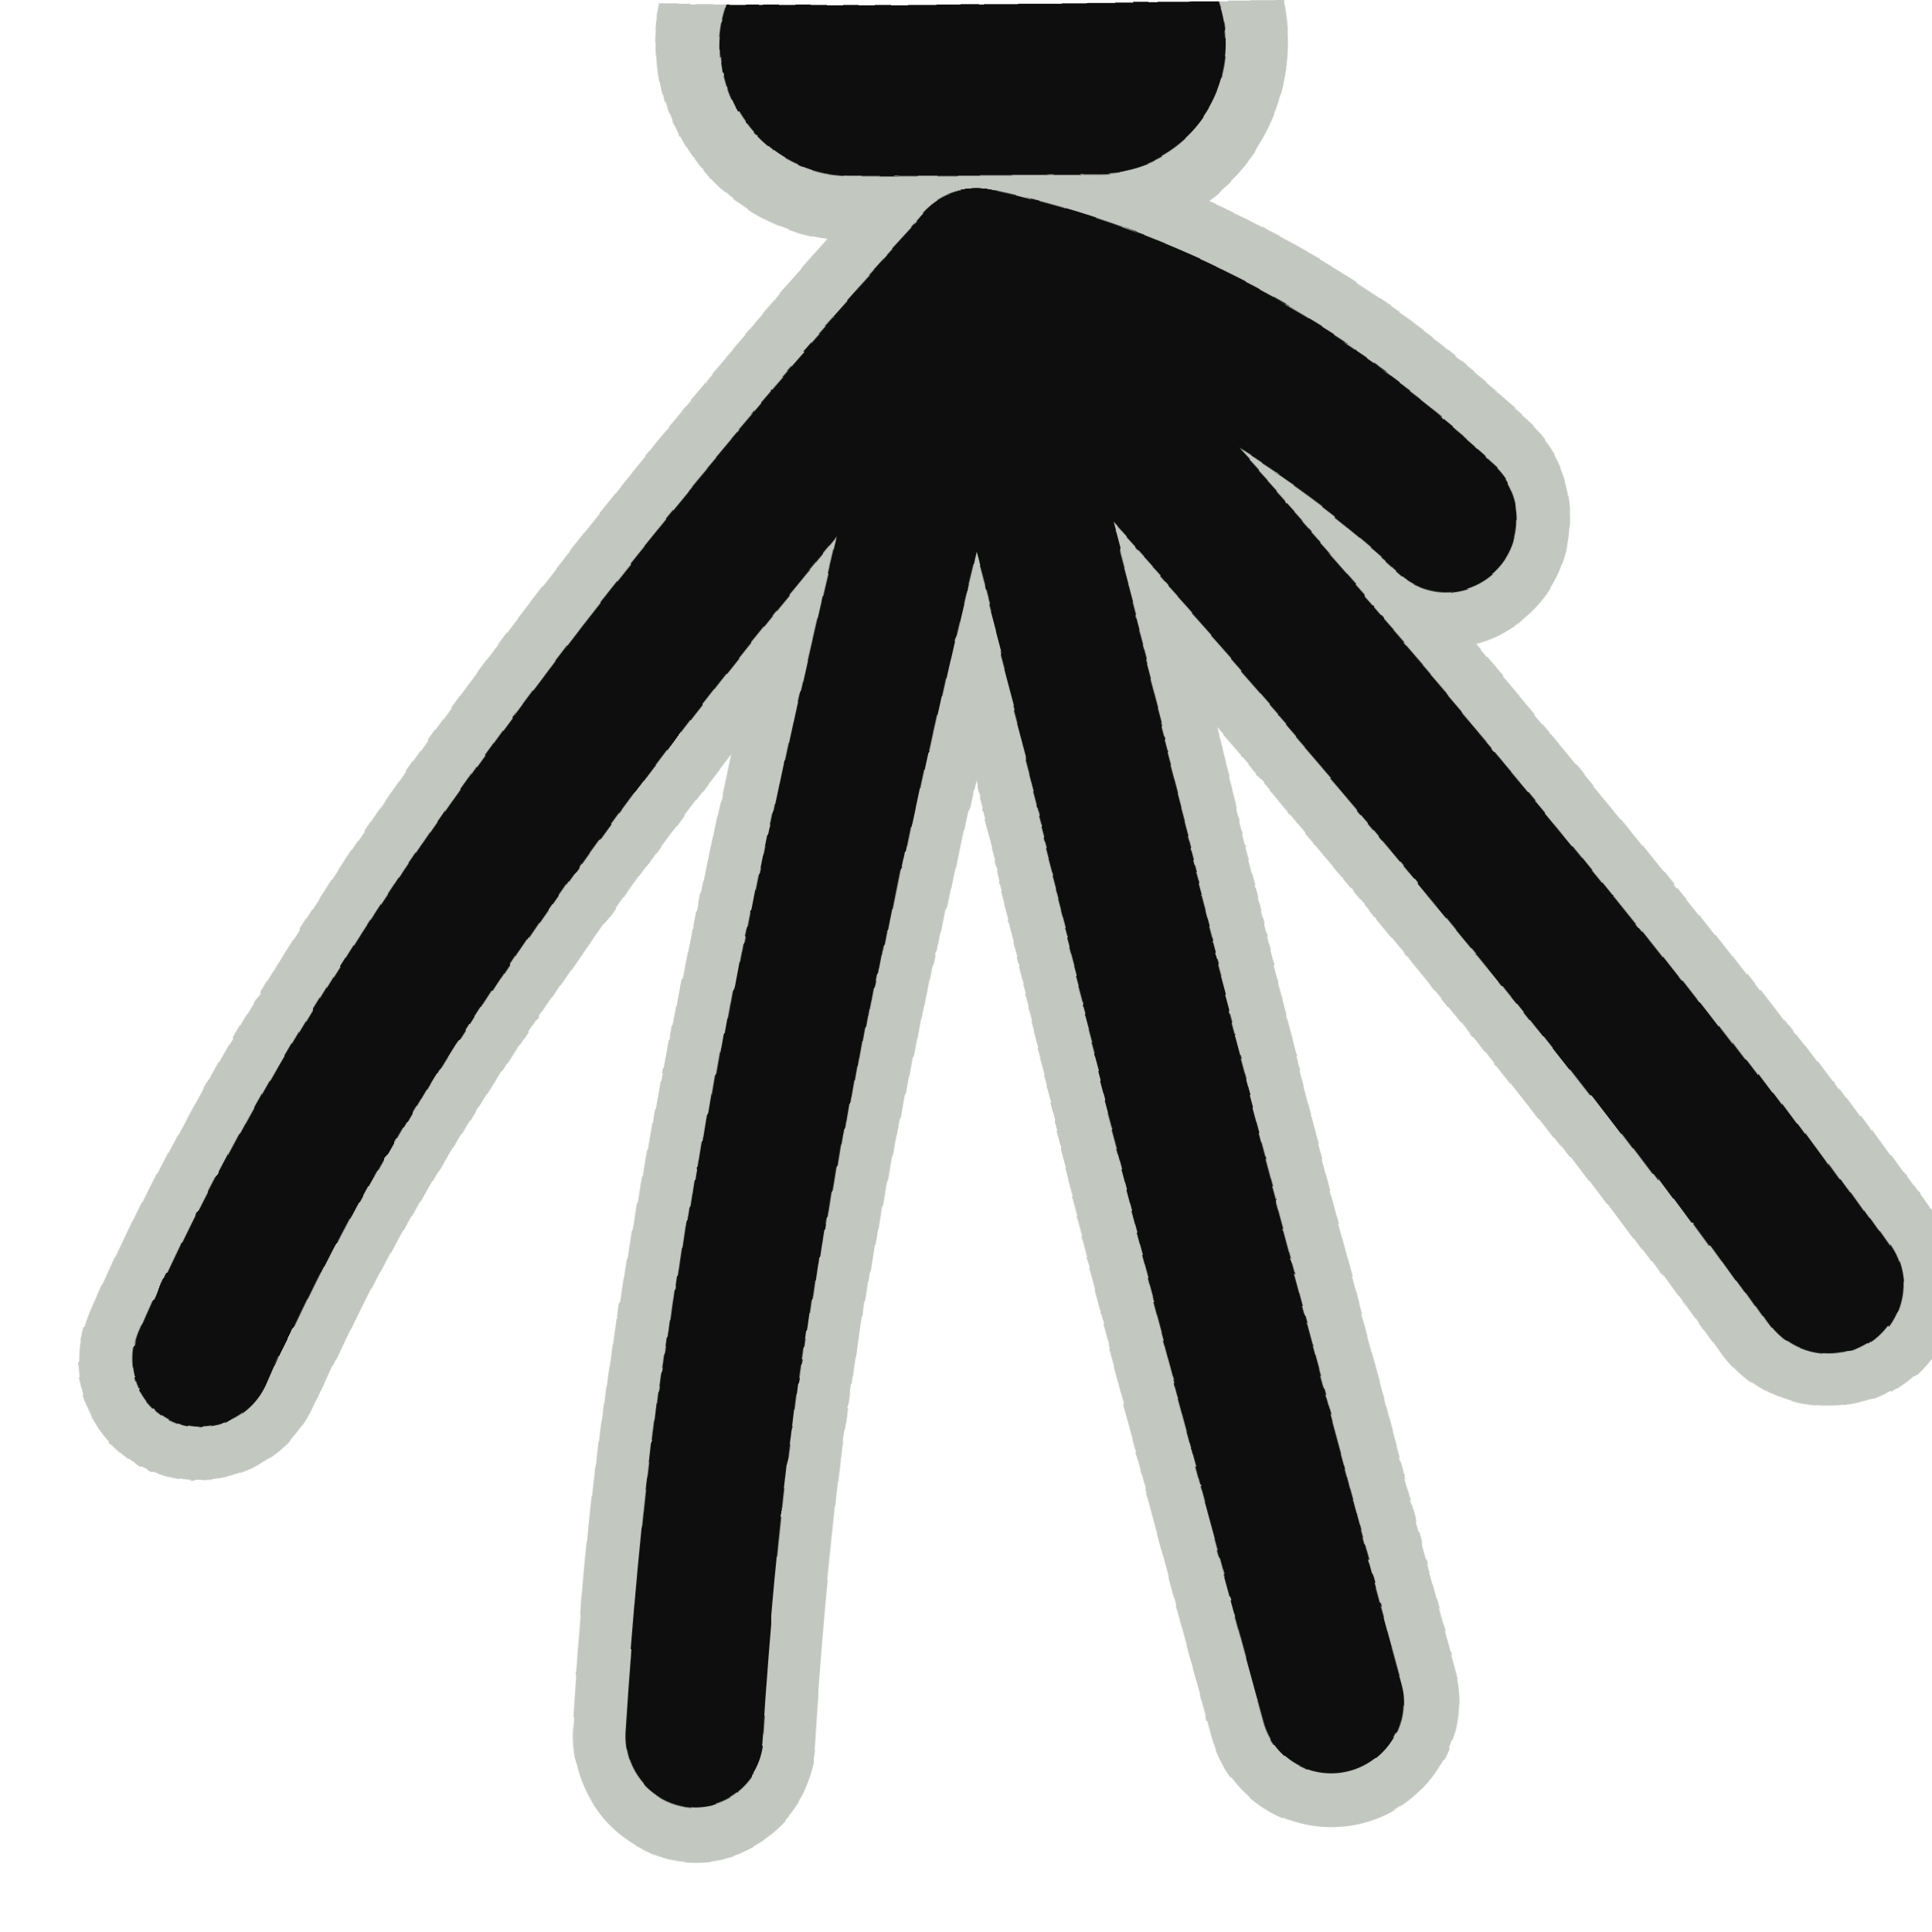
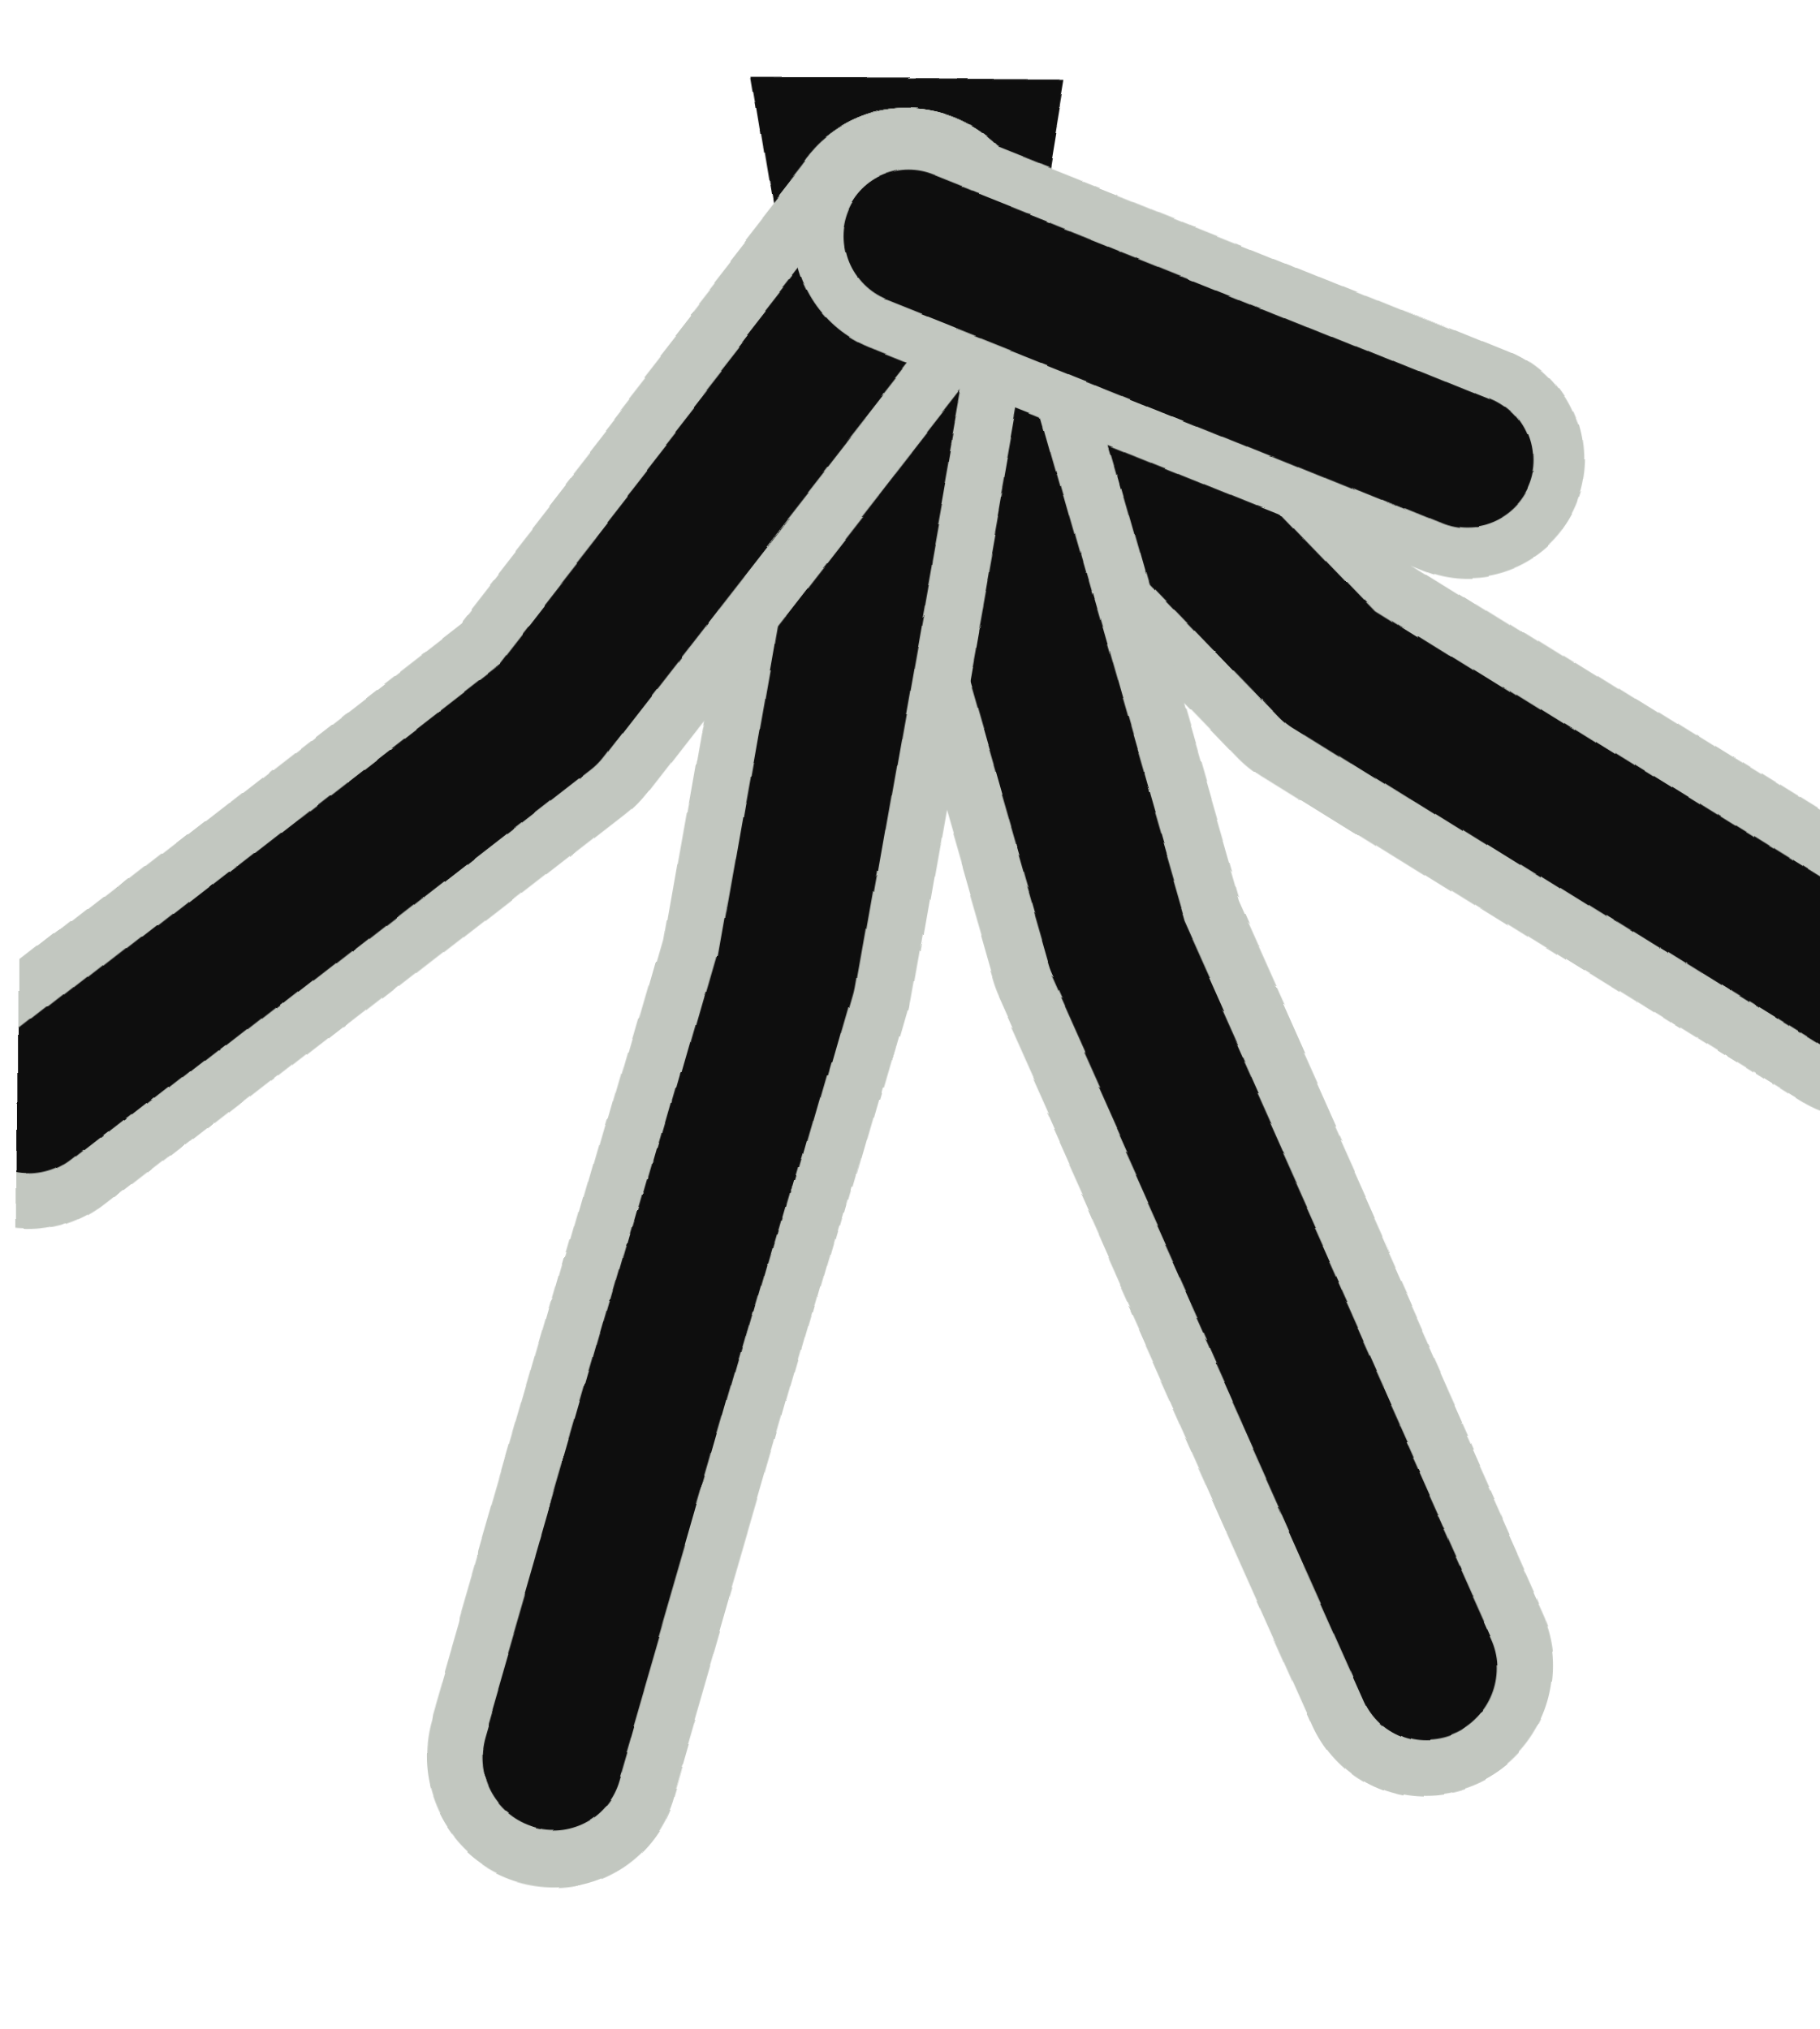
- <svg xmlns="http://www.w3.org/2000/svg" viewBox="0 0 46 46" width="54" height="54">
+ <svg xmlns="http://www.w3.org/2000/svg" viewBox="0 0 46 52" width="52" height="58">
  <defs>
    <filter id="ink" x="-30%" y="-30%" width="160%" height="160%">
-       <feTurbulence type="fractalNoise" baseFrequency="0.03" numOctaves="1" seed="32" result="n" />
-       <feDisplacementMap in="SourceGraphic" in2="n" scale="2.4" xChannelSelector="R" yChannelSelector="G" />
+       <feTurbulence type="fractalNoise" baseFrequency="0.03" numOctaves="1" seed="42" result="n" />
+       <feDisplacementMap in="SourceGraphic" in2="n" scale="2.2" xChannelSelector="R" yChannelSelector="G" />
    </filter>
  </defs>
  <g filter="url(#ink)" transform="translate(46,0) scale(-1,1)">
-     <line x1="20" y1="1" x2="26" y2="1" stroke="#c2c7c0" stroke-width="9" stroke-linecap="round" />
-     <path d="M23 6 Q10.1 19.5 2.4 30.5" fill="none" stroke="#c2c7c0" stroke-width="6" stroke-linecap="round" />
-     <path d="M23 6 Q18.0 25.1 13.7 40.8" fill="none" stroke="#c2c7c0" stroke-width="6" stroke-linecap="round" />
-     <path d="M23 6 Q28.3 25.5 29.3 41.5" fill="none" stroke="#c2c7c0" stroke-width="6" stroke-linecap="round" />
-     <path d="M23 6 Q36.3 20.4 41.4 32.2" fill="none" stroke="#c2c7c0" stroke-width="6" stroke-linecap="round" />
-     <path d="M23 6 Q16.8 7.3 11.5 12.1" fill="none" stroke="#c2c7c0" stroke-width="6" stroke-linecap="round" />
-     <line x1="20" y1="1" x2="26" y2="1" stroke="#0e0e0e" stroke-width="6" stroke-linecap="round" />
-     <path d="M23 6 Q10.1 19.5 2.4 30.5" fill="none" stroke="#0e0e0e" stroke-width="3.4" stroke-linecap="round" />
-     <path d="M23 6 Q18.0 25.1 13.7 40.8" fill="none" stroke="#0e0e0e" stroke-width="3.4" stroke-linecap="round" />
-     <path d="M23 6 Q28.3 25.5 29.3 41.5" fill="none" stroke="#0e0e0e" stroke-width="3.4" stroke-linecap="round" />
-     <path d="M23 6 Q36.3 20.4 41.4 32.2" fill="none" stroke="#0e0e0e" stroke-width="3.4" stroke-linecap="round" />
-     <path d="M23 6 Q16.8 7.3 11.5 12.1" fill="none" stroke="#0e0e0e" stroke-width="3.4" stroke-linecap="round" />
+     <path d="M19 2 L27 2 L26 8 L20 8 Z" fill="#0e0e0e" />
+     <path d="M23 6 L12.6 16.8 L-1.4 25.5" fill="none" stroke="#c2c7c0" stroke-width="6.5" stroke-linecap="round" stroke-linejoin="round" />
+     <path d="M23 6 L12.6 16.8 L-1.4 25.5" fill="none" stroke="#0e0e0e" stroke-width="3.6" stroke-linecap="round" stroke-linejoin="round" />
+     <path d="M23 6 L17.9 23.8 L9.6 42.4" fill="none" stroke="#c2c7c0" stroke-width="6.5" stroke-linecap="round" stroke-linejoin="round" />
+     <path d="M23 6 L17.9 23.8 L9.6 42.4" fill="none" stroke="#0e0e0e" stroke-width="3.6" stroke-linecap="round" stroke-linejoin="round" />
+     <path d="M23 6 L26.3 24.7 L32.1 44.8" fill="none" stroke="#c2c7c0" stroke-width="6.5" stroke-linecap="round" stroke-linejoin="round" />
+     <path d="M23 6 L26.3 24.7 L32.1 44.8" fill="none" stroke="#0e0e0e" stroke-width="3.6" stroke-linecap="round" stroke-linejoin="round" />
+     <path d="M23 6 L32.5 18.2 L46.0 28.7" fill="none" stroke="#c2c7c0" stroke-width="6.5" stroke-linecap="round" stroke-linejoin="round" />
+     <path d="M23 6 L32.5 18.2 L46.0 28.7" fill="none" stroke="#0e0e0e" stroke-width="3.6" stroke-linecap="round" stroke-linejoin="round" />
+     <path d="M23 6 Q16.5 8.6 9.1 11.6" fill="none" stroke="#c2c7c0" stroke-width="6" stroke-linecap="round" />
+     <path d="M23 6 Q16.5 8.6 9.1 11.6" fill="none" stroke="#0e0e0e" stroke-width="3.4" stroke-linecap="round" />
  </g>
</svg>
